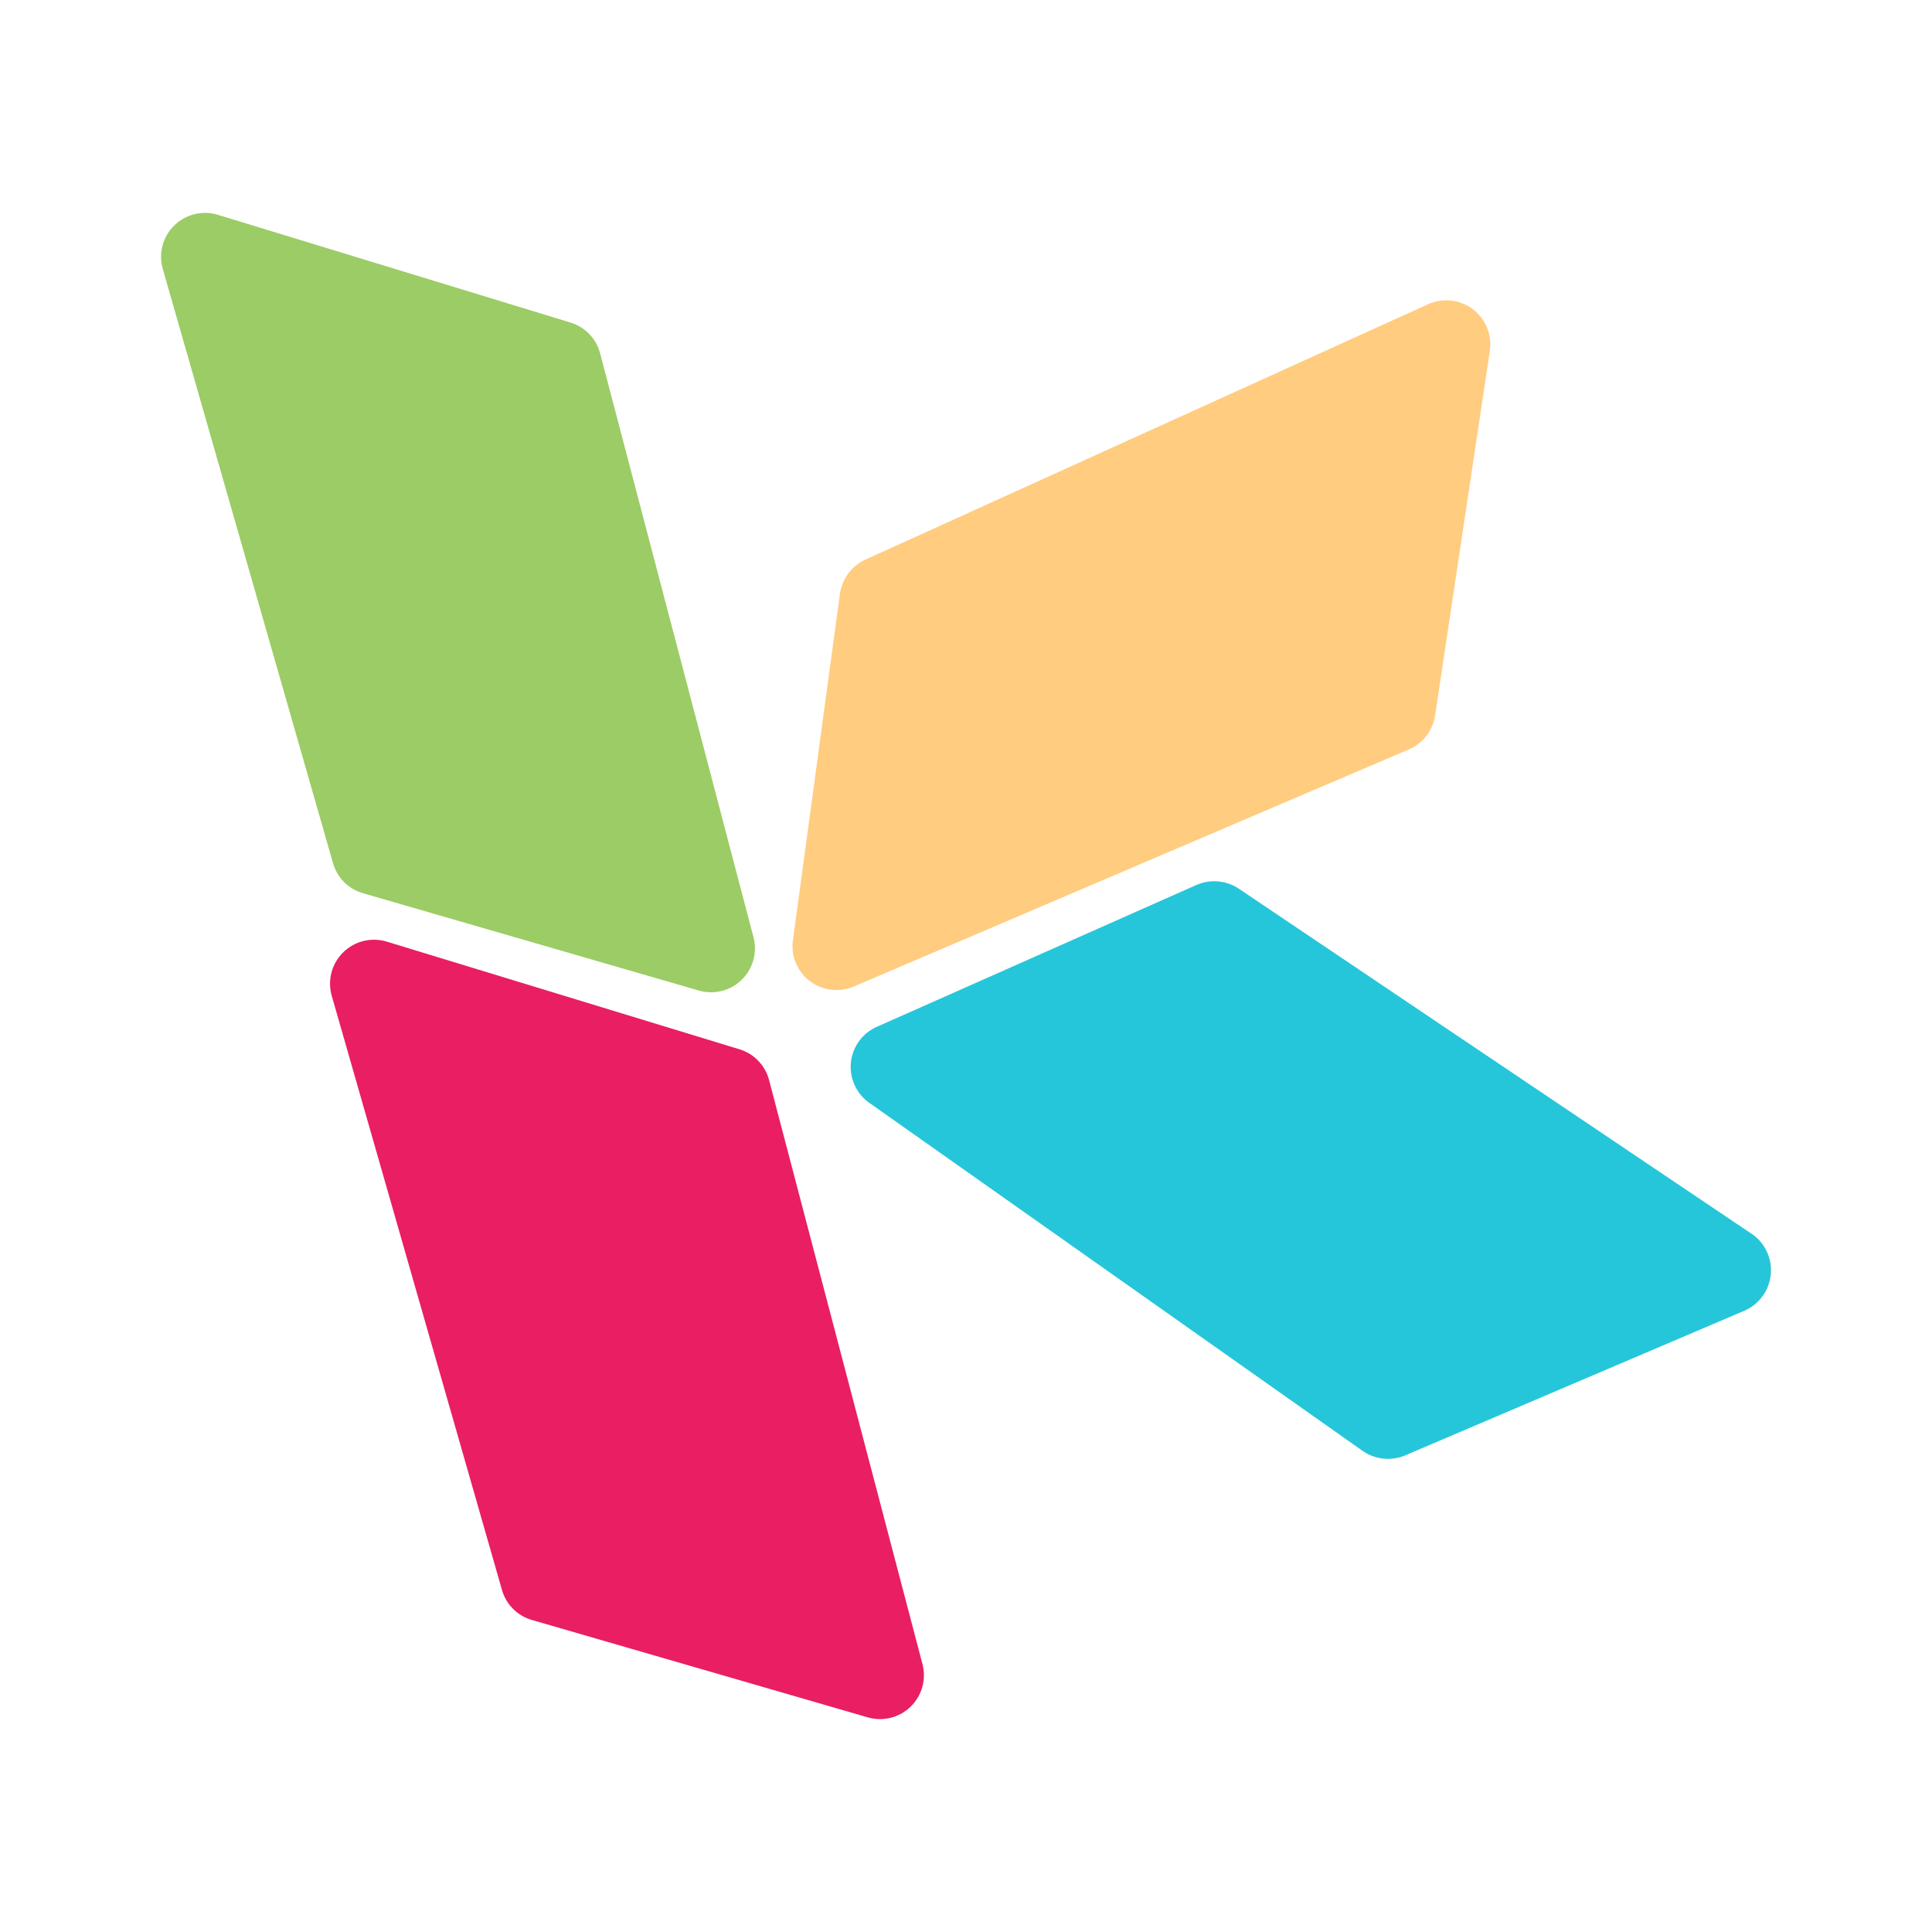
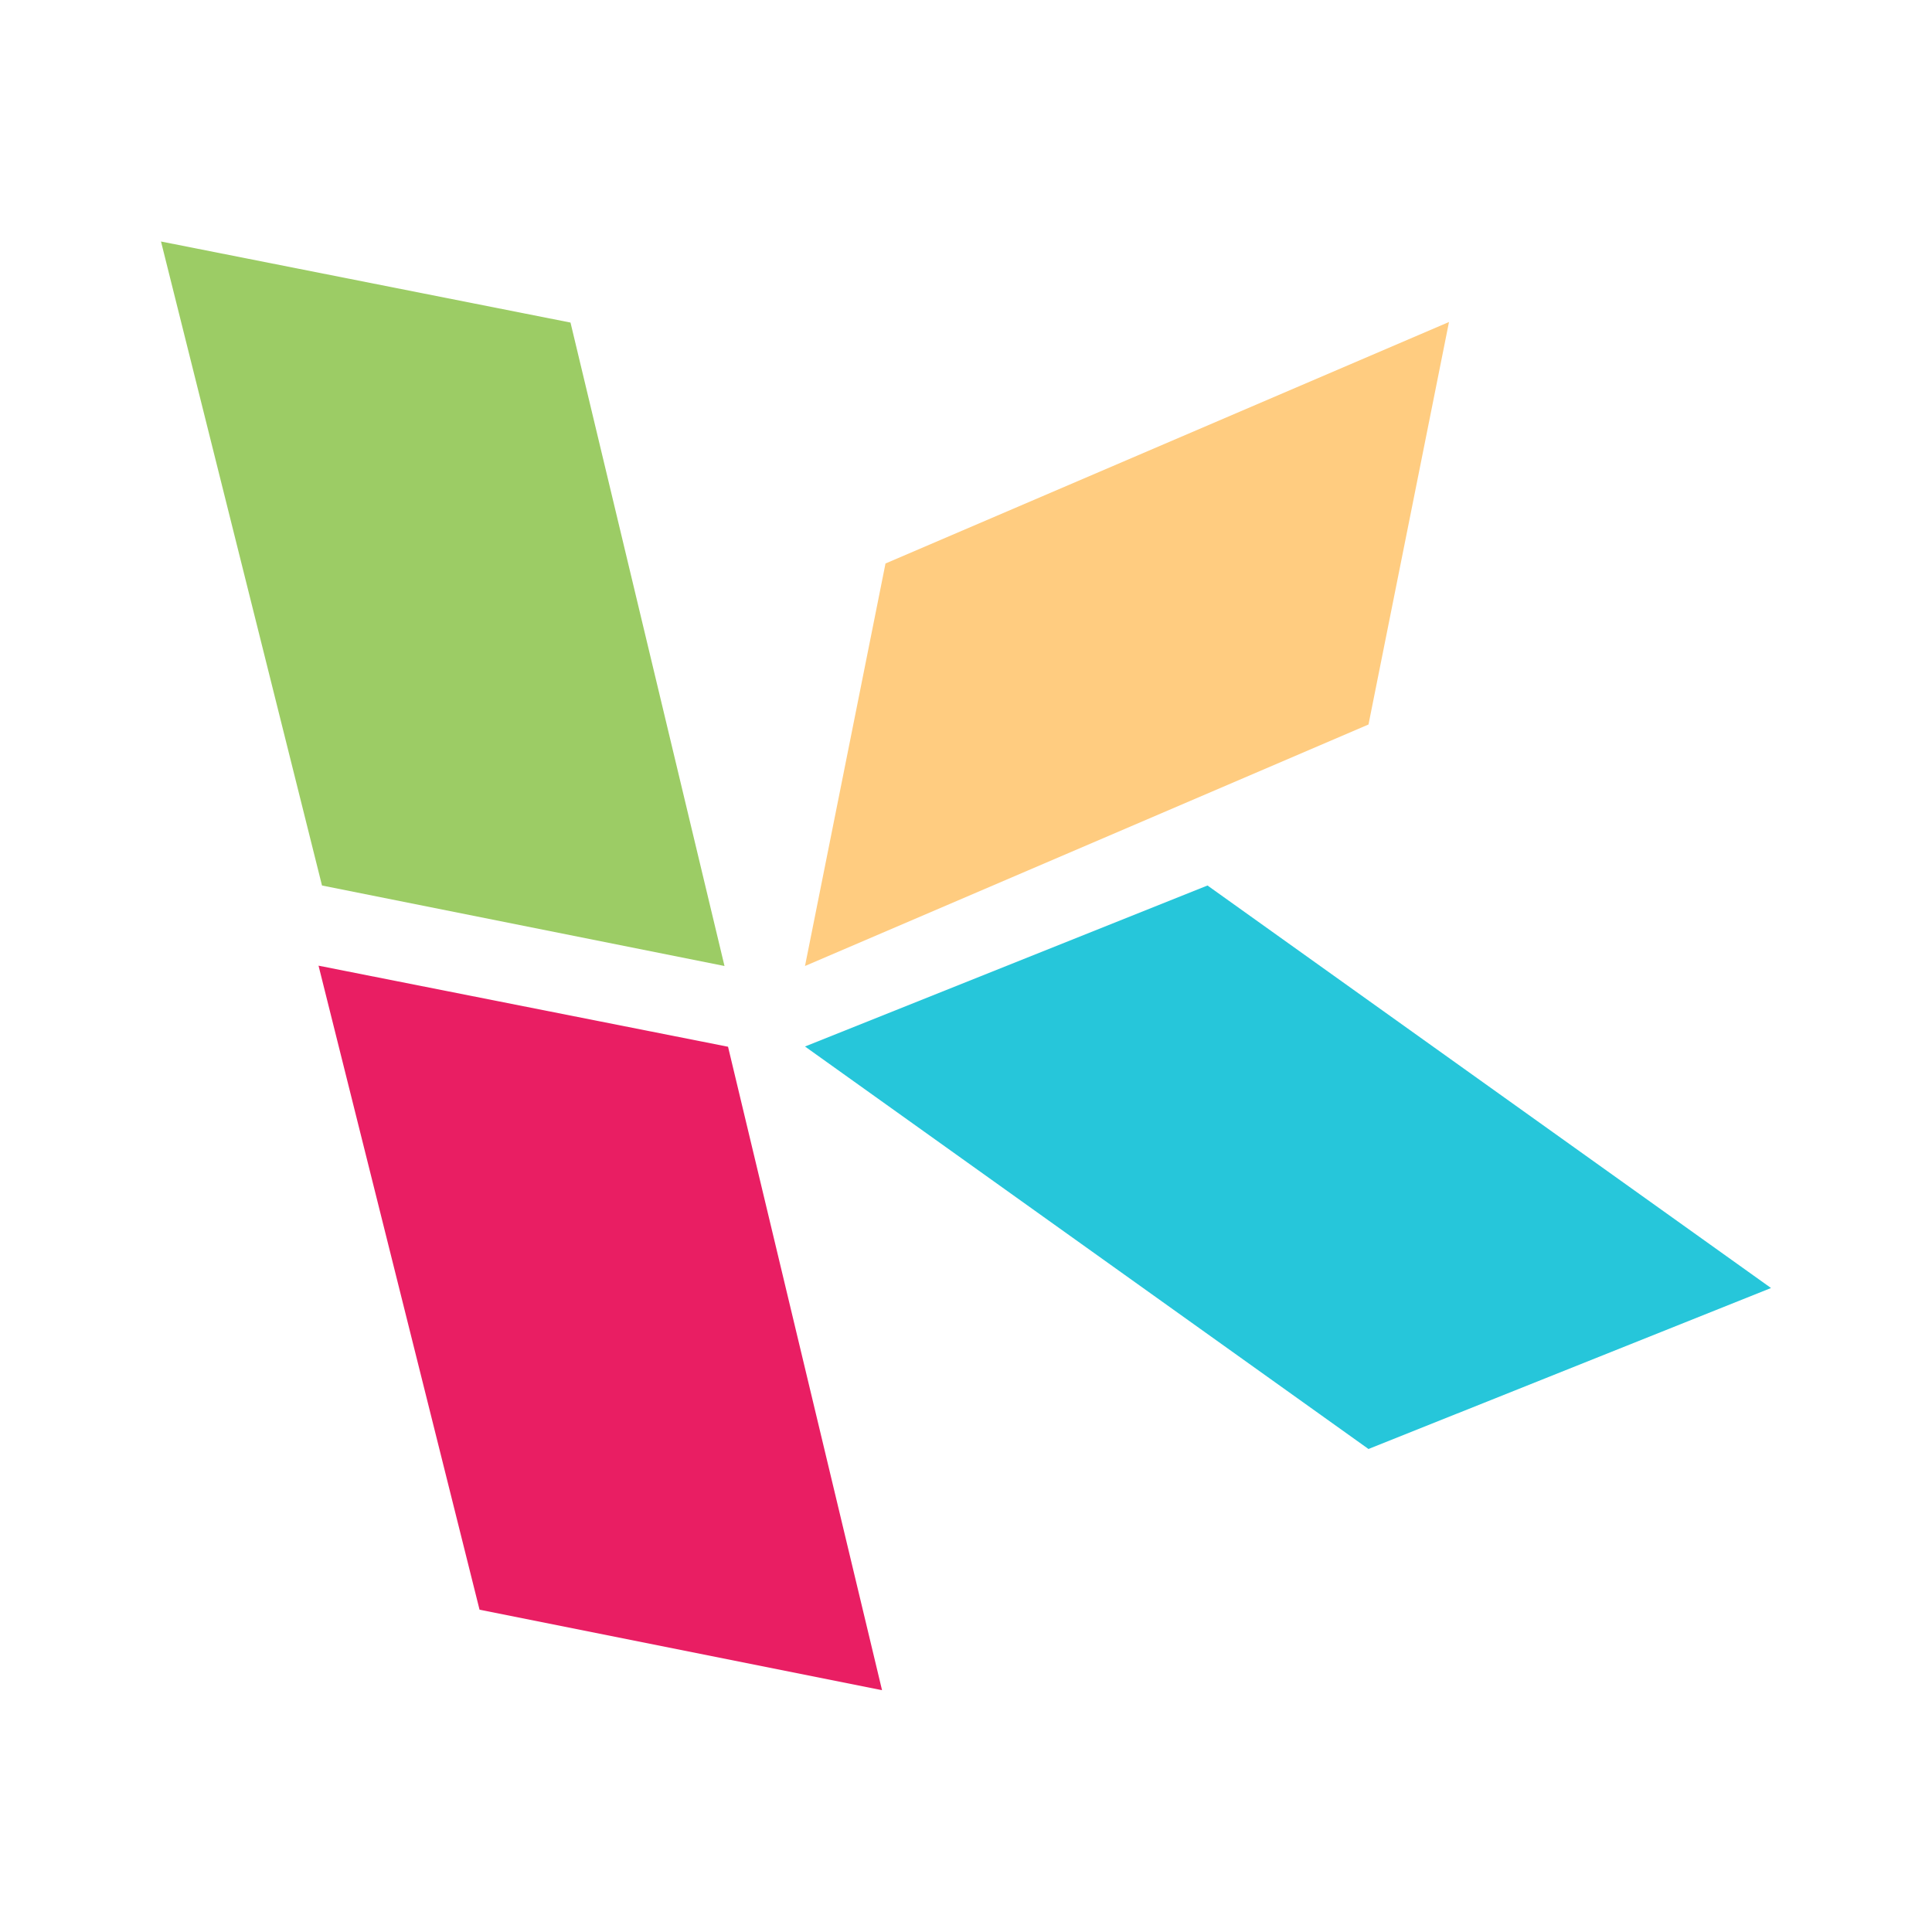
- <svg xmlns="http://www.w3.org/2000/svg" width="24" height="24">
-   <path fill="#ffcc80" d="M17.741 3.779L10.75 6.952a.549.549 0 00-.316.425L9.85 11.68c-.057.42.365.74.756.575L17.5 9.31a.549.549 0 00.327-.42l.68-4.529a.547.547 0 00-.766-.582z" />
-   <path fill="#9ccc65" d="M2.022 3.341l2.115 7.382a.54.54 0 00.372.373l4.173 1.209a.545.545 0 00.678-.663L7.455 4.39a.543.543 0 00-.368-.383L2.705 2.668a.546.546 0 00-.683.673z" />
-   <path fill="#e91e63" d="M4.121 12.37l2.115 7.382a.54.54 0 00.372.372l4.173 1.21a.545.545 0 00.678-.663l-1.905-7.253a.543.543 0 00-.367-.383l-4.383-1.338a.546.546 0 00-.683.673z" />
-   <path fill="#26c6da" d="M21.758 15.326l-6.37-4.287a.551.551 0 00-.525-.046l-3.97 1.762a.545.545 0 00-.094.945l6.127 4.323a.55.55 0 00.528.057l4.214-1.797a.548.548 0 00.09-.958z" />
+ <svg xmlns="http://www.w3.org/2000/svg" width="24" height="24" version="1.1">
+   <g stroke-width=".948">
+     <path d="M 2,3 7.087,4.007 9,12 4,11 Z" fill="#9ccc65" />
+     <path d="m3.957 11.996 5.087 1.007 1.913 7.993-5-1z" fill="#e91e63" />
+     <path d="m10 13 5-2 7 5-5 2z" fill="#26c6da" />
+     <path d="m10 12 7-3 1-5-7 3z" fill="#ffcc80" />
+   </g>
</svg>
